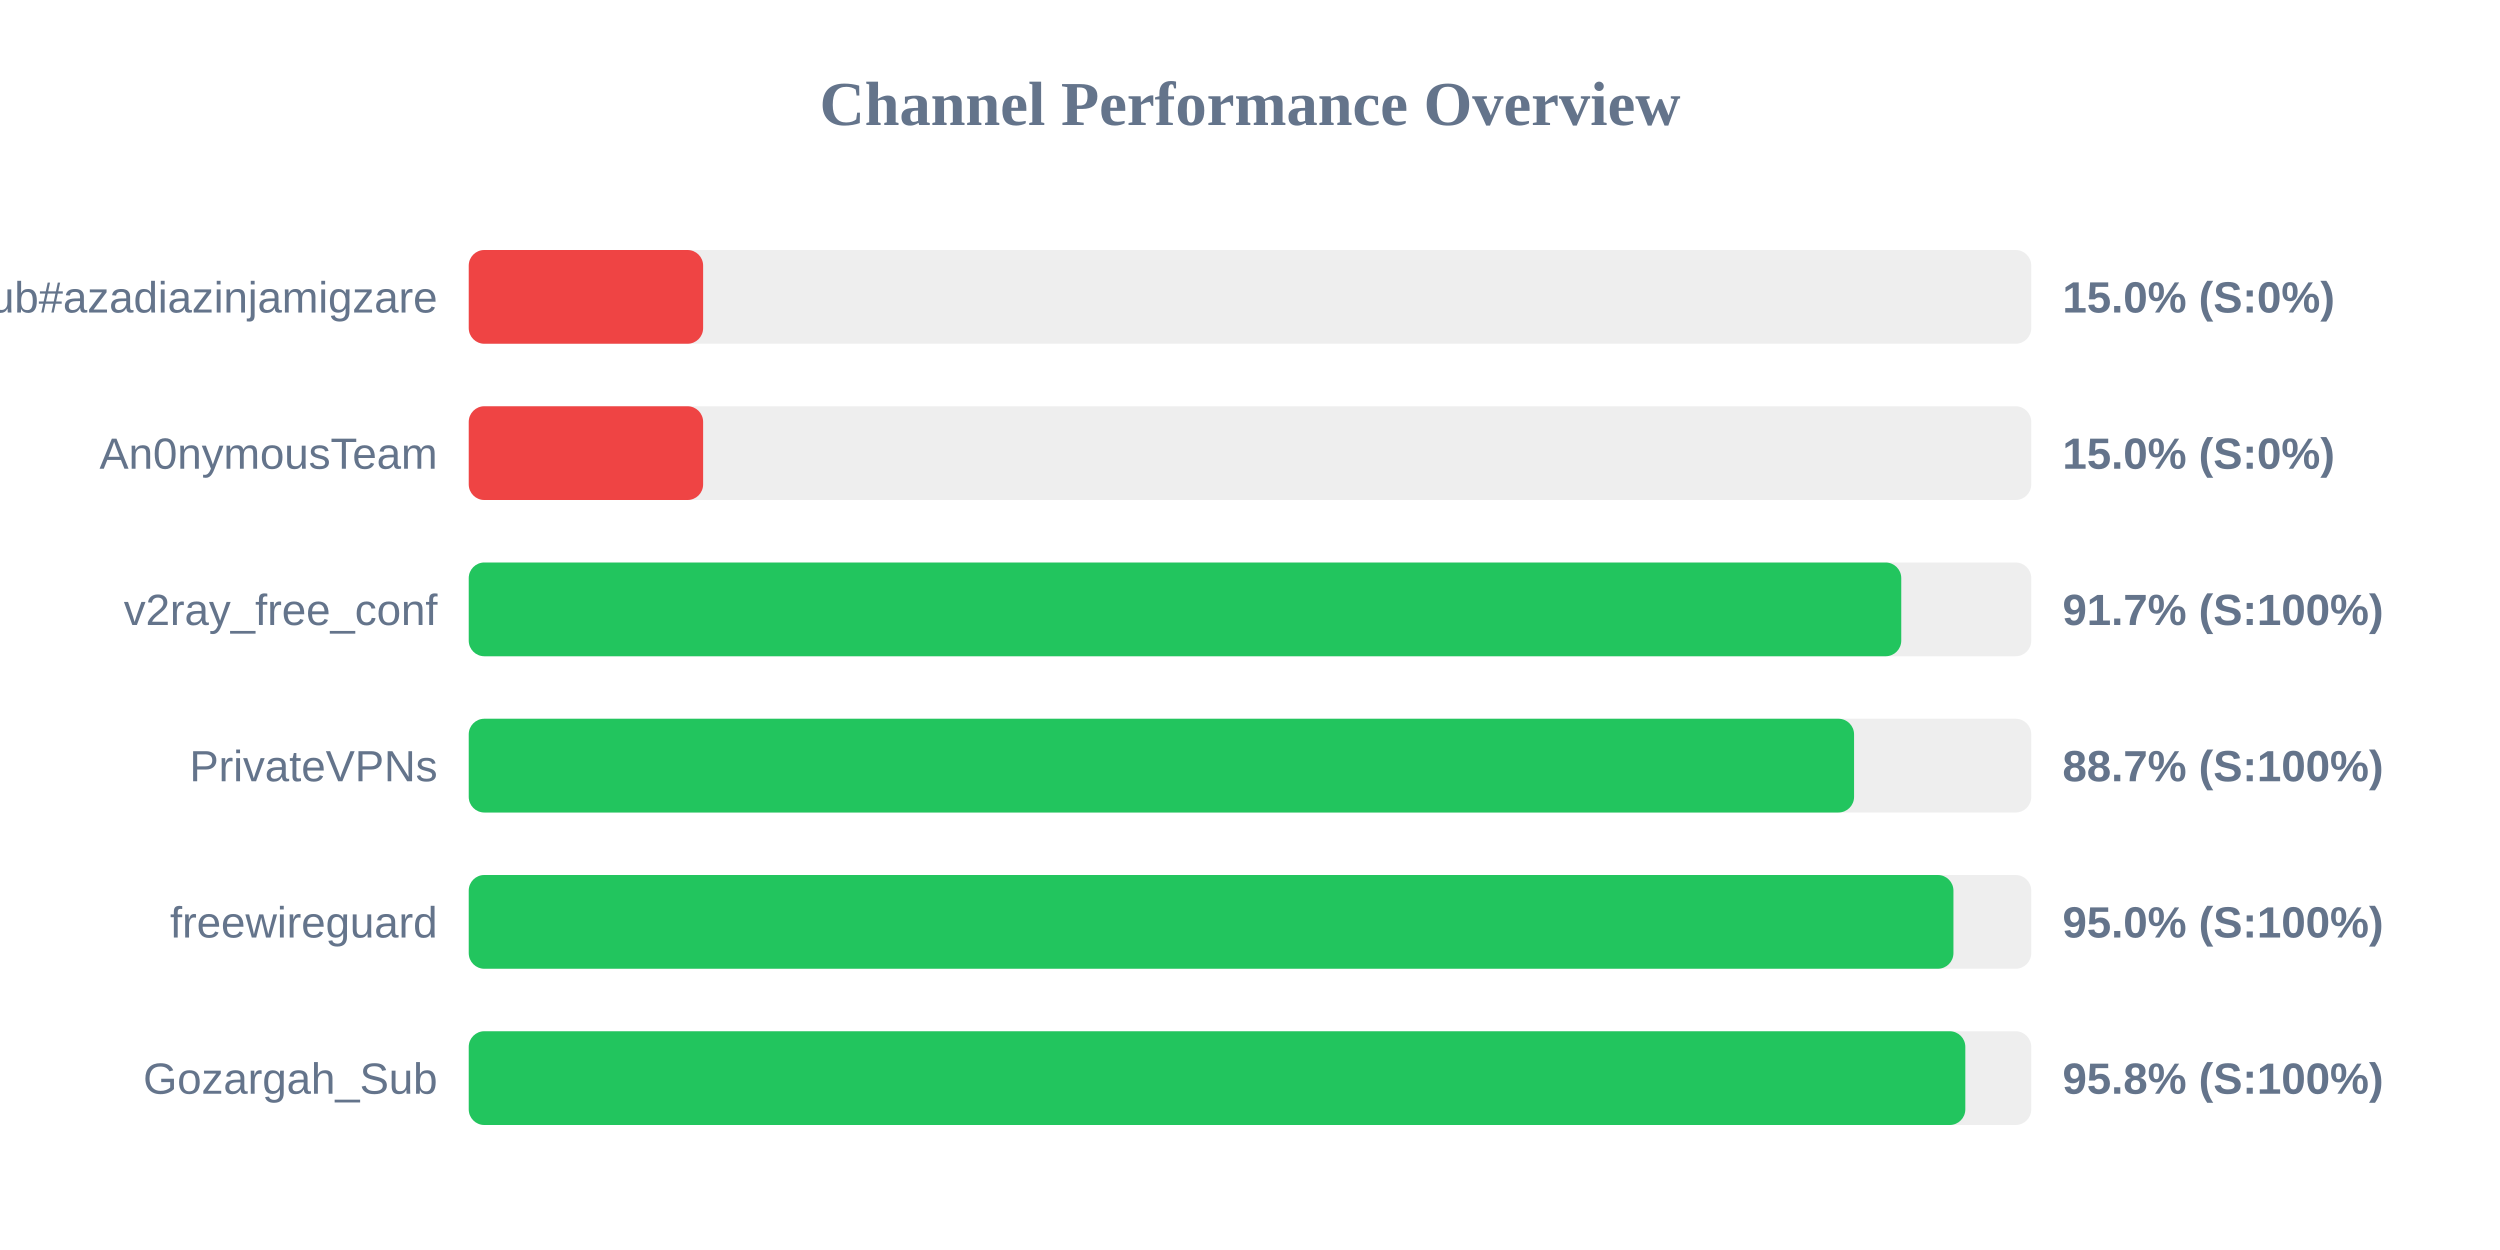
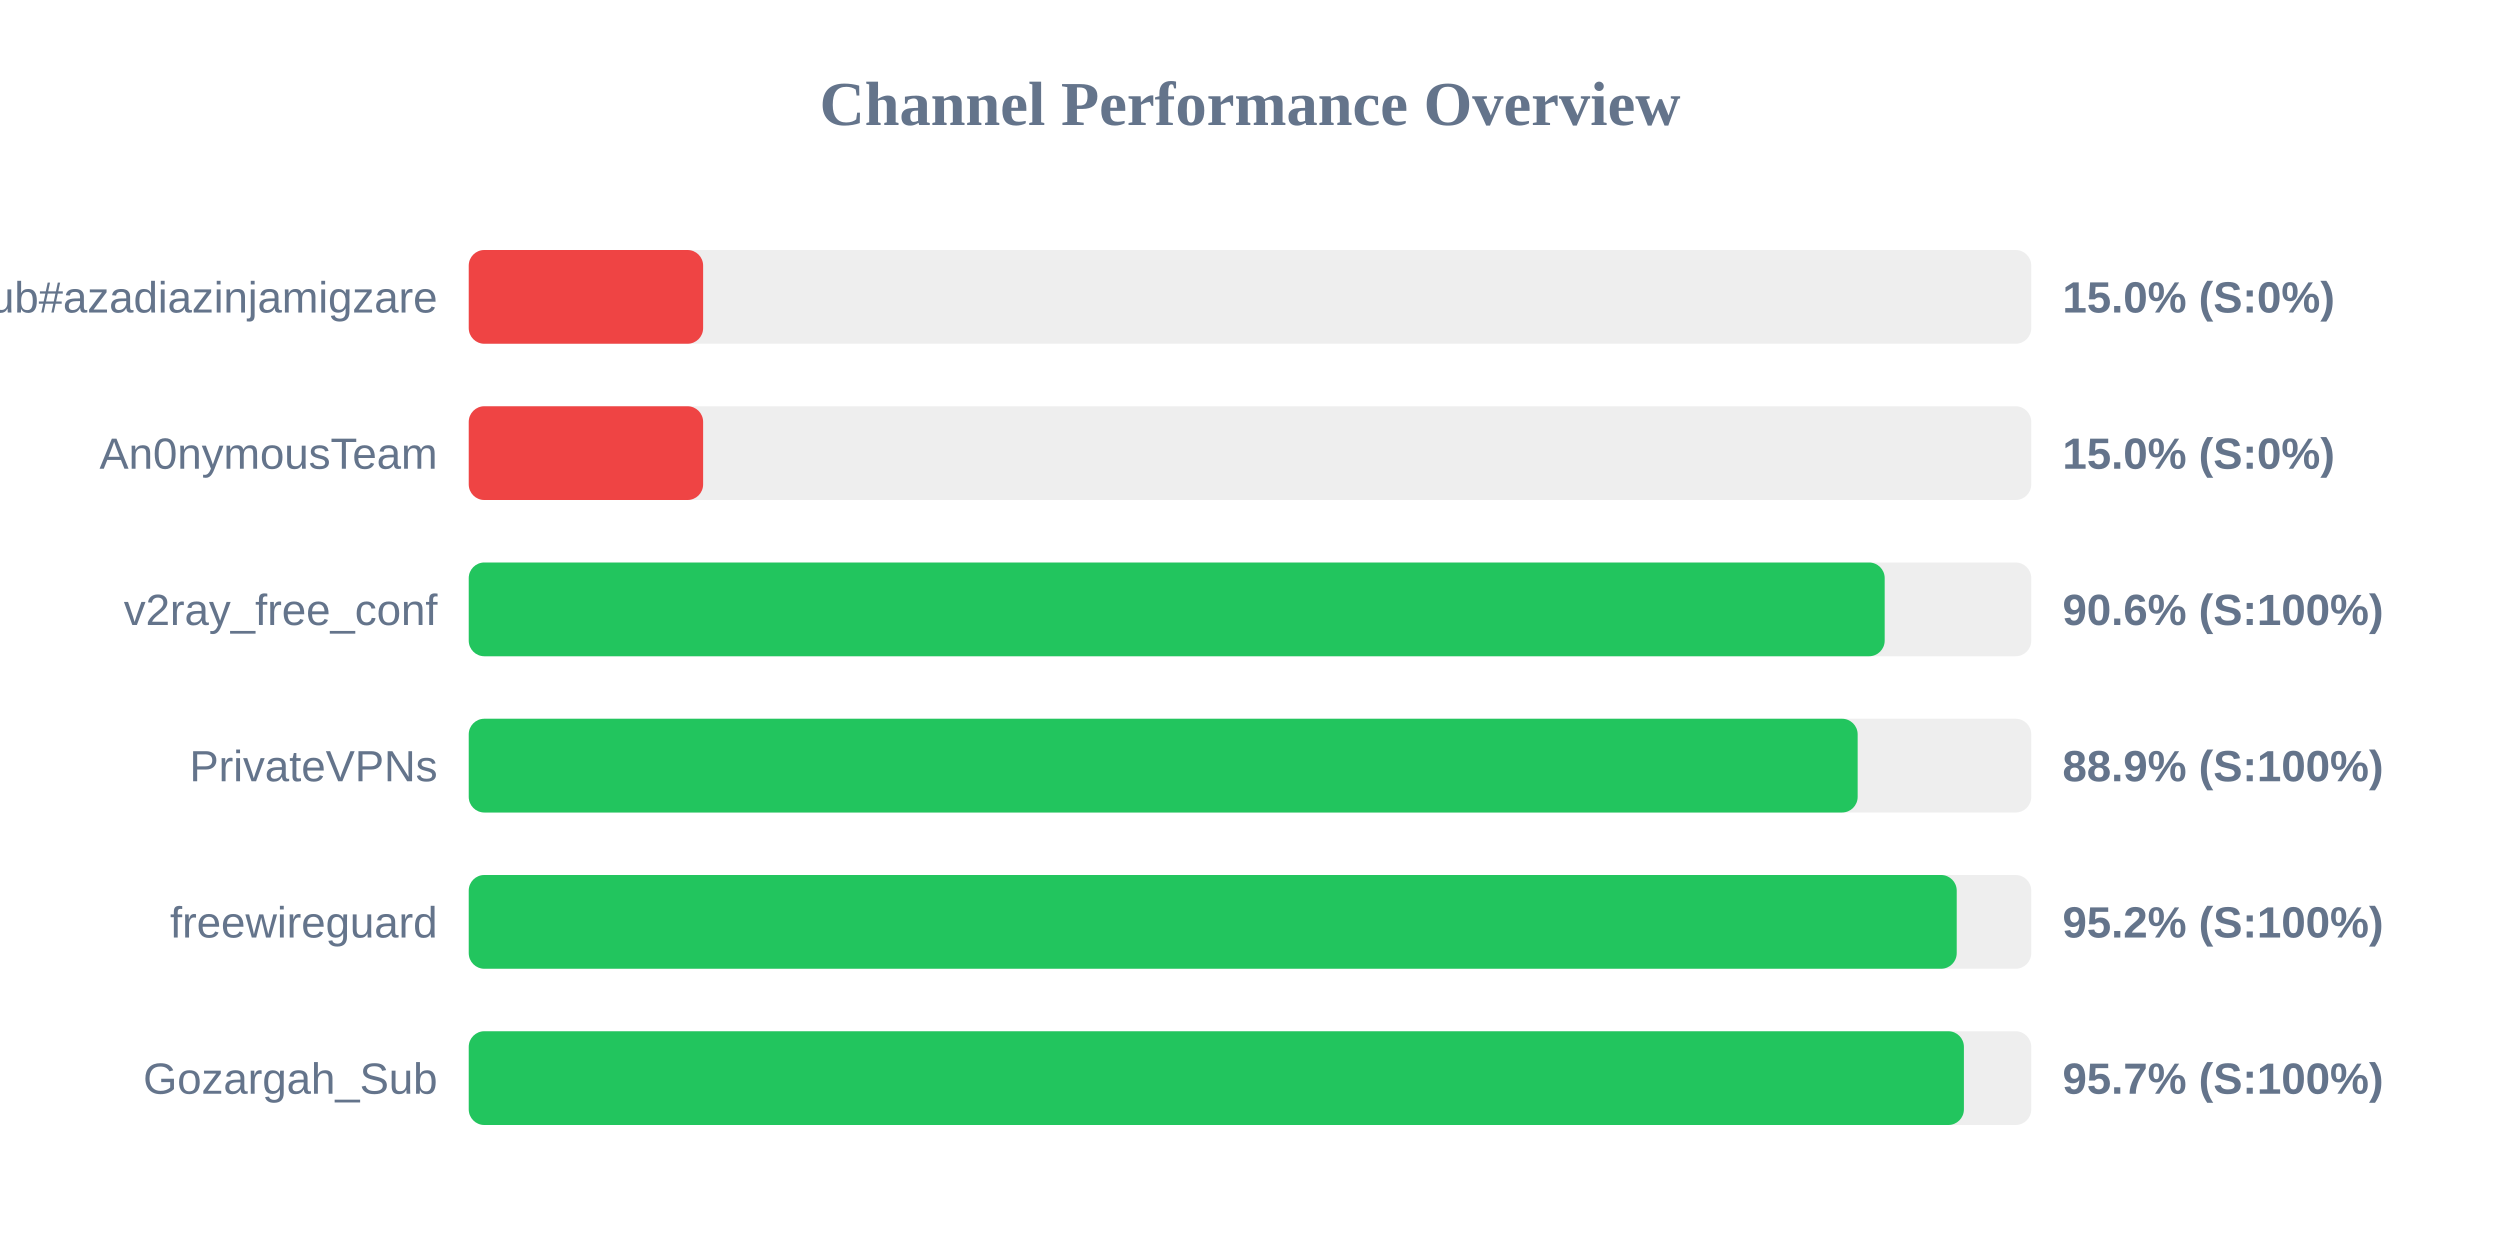
<svg xmlns="http://www.w3.org/2000/svg" width="800" height="400" version="1.1">
  <style>
        .row { font: 14px Arial; fill: #64748b; }
        .score { font: bold 14px Arial; fill: #64748b; }
    </style>
  <text x="400" y="40" text-anchor="middle" font-size="20px" font-weight="bold" fill="#64748b">Channel Performance Overview</text>
  <rect x="150" y="80" width="500" height="30" fill="#eee" rx="5" />
  <rect x="150" y="80" width="75.0" height="30" fill="#ef4444" rx="5" />
  <text x="140" y="100" text-anchor="end" class="row">Sub#azadiazinjamigzare</text>
  <text x="660" y="100" text-anchor="start" class="score">15.0% (S:0%)</text>
  <rect x="150" y="130" width="500" height="30" fill="#eee" rx="5" />
  <rect x="150" y="130" width="75.0" height="30" fill="#ef4444" rx="5" />
  <text x="140" y="150" text-anchor="end" class="row">An0nymousTeam</text>
  <text x="660" y="150" text-anchor="start" class="score">15.0% (S:0%)</text>
  <rect x="150" y="180" width="500" height="30" fill="#eee" rx="5" />
-   <rect x="150" y="180" width="458.4" height="30" fill="#22c55e" rx="5" />
+   <rect x="150" y="180" width="453.1" height="30" fill="#22c55e" rx="5" />
  <text x="140" y="200" text-anchor="end" class="row">v2ray_free_conf</text>
-   <text x="660" y="200" text-anchor="start" class="score">91.7% (S:100%)</text>
+   <text x="660" y="200" text-anchor="start" class="score">90.6% (S:100%)</text>
  <rect x="150" y="230" width="500" height="30" fill="#eee" rx="5" />
-   <rect x="150" y="230" width="443.3" height="30" fill="#22c55e" rx="5" />
+   <rect x="150" y="230" width="444.45" height="30" fill="#22c55e" rx="5" />
  <text x="140" y="250" text-anchor="end" class="row">PrivateVPNs</text>
-   <text x="660" y="250" text-anchor="start" class="score">88.7% (S:100%)</text>
+   <text x="660" y="250" text-anchor="start" class="score">88.9% (S:100%)</text>
  <rect x="150" y="280" width="500" height="30" fill="#eee" rx="5" />
-   <rect x="150" y="280" width="475.1" height="30" fill="#22c55e" rx="5" />
+   <rect x="150" y="280" width="476.15" height="30" fill="#22c55e" rx="5" />
  <text x="140" y="300" text-anchor="end" class="row">freewireguard</text>
-   <text x="660" y="300" text-anchor="start" class="score">95.0% (S:100%)</text>
+   <text x="660" y="300" text-anchor="start" class="score">95.2% (S:100%)</text>
  <rect x="150" y="330" width="500" height="30" fill="#eee" rx="5" />
-   <rect x="150" y="330" width="478.9" height="30" fill="#22c55e" rx="5" />
+   <rect x="150" y="330" width="478.45" height="30" fill="#22c55e" rx="5" />
  <text x="140" y="350" text-anchor="end" class="row">Gozargah_Sub</text>
-   <text x="660" y="350" text-anchor="start" class="score">95.8% (S:100%)</text>
+   <text x="660" y="350" text-anchor="start" class="score">95.7% (S:100%)</text>
</svg>
